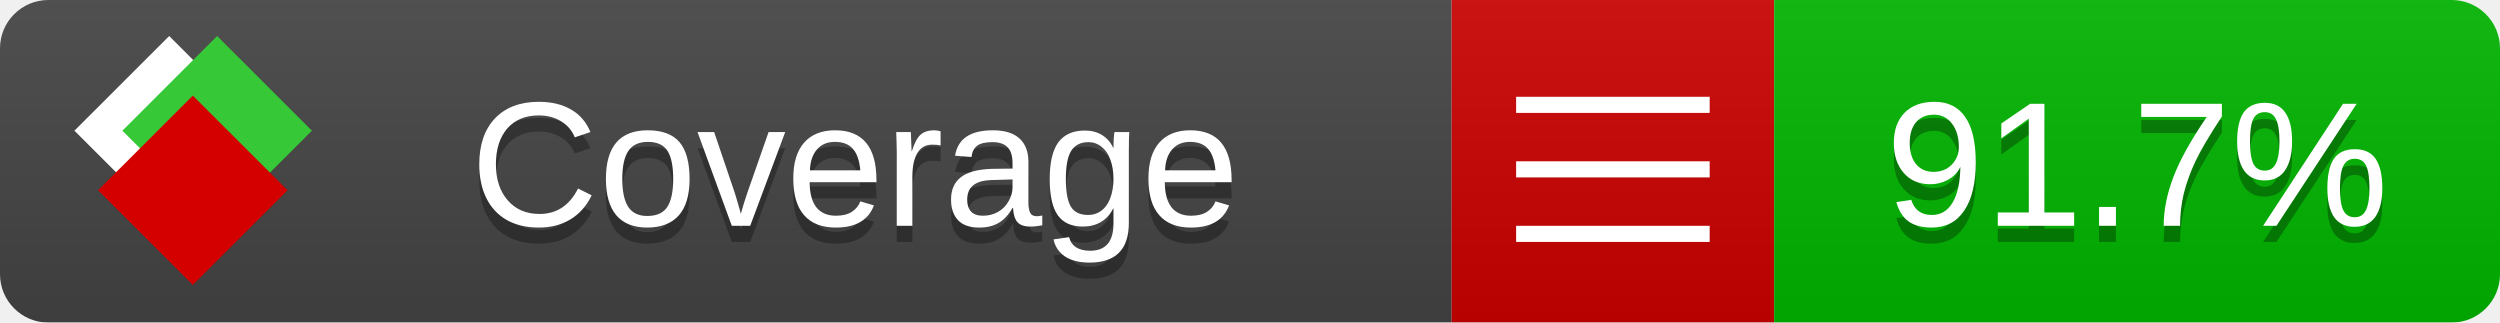
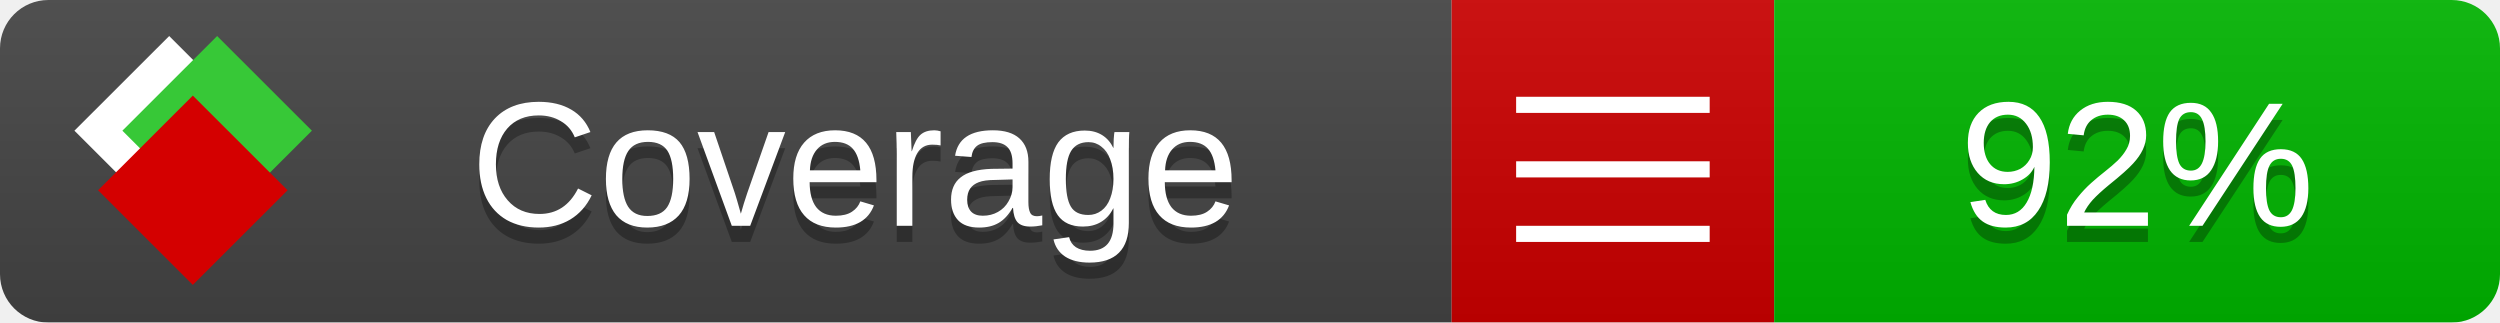
<svg xmlns="http://www.w3.org/2000/svg" xmlns:xlink="http://www.w3.org/1999/xlink" width="155" height="20">
  <style type="text/css">
          
            @keyframes fade1 {
                0% { visibility: visible; opacity: 1; }
               23% { visibility: visible; opacity: 1; }
               25% { visibility: hidden; opacity: 0; }
               48% { visibility: hidden; opacity: 0; }
               50% { visibility: hidden; opacity: 0; }
               73% { visibility: hidden; opacity: 0; }
               75% { visibility: hidden; opacity: 0; }
               98% { visibility: hidden; opacity: 0; }
              100% { visibility: visible; opacity: 1; }
            }
            @keyframes fade2 {
                0% { visibility: hidden; opacity: 0; }
               23% { visibility: hidden; opacity: 0; }
               25% { visibility: visible; opacity: 1; }
               48% { visibility: visible; opacity: 1; }
               50% { visibility: hidden; opacity: 0; }
               73% { visibility: hidden; opacity: 0; }
               75% { visibility: hidden; opacity: 0; }
               98% { visibility: hidden; opacity: 0; }
              100% { visibility: hidden; opacity: 0; }
            }
            @keyframes fade3 {
                0% { visibility: hidden; opacity: 0; }
               23% { visibility: hidden; opacity: 0; }
               25% { visibility: hidden; opacity: 0; }
               48% { visibility: hidden; opacity: 0; }
               50% { visibility: visible; opacity: 1; }
               73% { visibility: visible; opacity: 1; }
               75% { visibility: hidden; opacity: 0; }
               98% { visibility: hidden; opacity: 0; }
              100% { visibility: hidden; opacity: 0; }
            }
            @keyframes fade4 {
                0% { visibility: hidden; opacity: 0; }
               23% { visibility: hidden; opacity: 0; }
               25% { visibility: hidden; opacity: 0; }
               48% { visibility: hidden; opacity: 0; }
               50% { visibility: hidden; opacity: 0; }
               73% { visibility: hidden; opacity: 0; }
               75% { visibility: visible; opacity: 1; }
               98% { visibility: visible; opacity: 1; }
              100% { visibility: hidden; opacity: 0; }
            }
            .linecoverage {
                animation-duration: 15s;
                animation-name: fade1;
                animation-iteration-count: infinite;
            }
            .branchcoverage {
                animation-duration: 15s;
                animation-name: fade2;
                animation-iteration-count: infinite;
            }
            .methodcoverage {
                animation-duration: 15s;
                animation-name: fade3;
                animation-iteration-count: infinite;
            }
            .fullmethodcoverage {
                animation-duration: 15s;
                animation-name: fade4;
                animation-iteration-count: infinite;
            }
          
    </style>
  <defs>
    <linearGradient id="gradient" x2="0" y2="100%">
      <stop offset="0" stop-color="#bbb" stop-opacity=".1" />
      <stop offset="1" stop-opacity=".1" />
    </linearGradient>
    <linearGradient id="c">
      <stop offset="0" stop-color="#d40000" />
      <stop offset="1" stop-color="#ff2a2a" />
    </linearGradient>
    <linearGradient id="a">
      <stop offset="0" stop-color="#e0e0de" />
      <stop offset="1" stop-color="#fff" />
    </linearGradient>
    <linearGradient id="b">
      <stop offset="0" stop-color="#37c837" />
      <stop offset="1" stop-color="#217821" />
    </linearGradient>
    <linearGradient xlink:href="#a" id="e" x1="106.44" x2="69.96" y1="-11.96" y2="-46.84" gradientTransform="matrix(-.8426 -.00045 -.00045 -.8426 -94.27 -75.82)" gradientUnits="userSpaceOnUse" />
    <linearGradient xlink:href="#b" id="f" x1="56.19" x2="77.97" y1="-23.45" y2="10.62" gradientTransform="matrix(.8426 .00045 .00045 .8426 94.27 75.82)" gradientUnits="userSpaceOnUse" />
    <linearGradient xlink:href="#c" id="g" x1="79.98" x2="132.9" y1="10.79" y2="10.79" gradientTransform="matrix(.8426 .00045 .00045 .8426 94.27 75.82)" gradientUnits="userSpaceOnUse" />
    <mask id="mask">
      <rect width="155" height="20" rx="3" fill="#fff" />
    </mask>
    <g id="icon" transform="matrix(.04486 0 0 .04481 -.48 -.63)">
      <rect width="52.92" height="52.92" x="-109.72" y="-27.13" fill="url(#e)" transform="rotate(-135)" />
      <rect width="52.92" height="52.92" x="70.19" y="-39.18" fill="url(#f)" transform="rotate(45)" />
      <rect width="52.92" height="52.92" x="80.05" y="-15.74" fill="url(#g)" transform="rotate(45)" />
    </g>
  </defs>
  <g mask="url(#mask)">
    <rect x="0" y="0" width="90" height="20" fill="#444" />
    <rect x="90" y="0" width="20" height="20" fill="#c00" />
    <rect x="110" y="0" width="45" height="20" fill="#00B600" />
    <rect x="0" y="0" width="155" height="20" fill="url(#gradient)" />
  </g>
  <g>
    <path class="" stroke="#fff" d="M94 6.5 h12 M94 10.5 h12 M94 14.5 h12" />
  </g>
  <g fill="#fff" text-anchor="middle" font-family="Verdana,Arial,Geneva,sans-serif" font-size="11">
    <a xlink:href="https://github.com/danielpalme/ReportGenerator" target="_top">
      <use xlink:href="#icon" transform="translate(3,1) scale(3.5)" />
    </a>
    <text x="53" y="15" fill="#010101" fill-opacity=".3">Coverage</text>
    <text x="53" y="14" fill="#fff">Coverage</text>
-     <text class="" x="132.5" y="15" fill="#010101" fill-opacity=".3">91.7%</text>
-     <text class="" x="132.5" y="14">91.7%</text>
+     <text class="" x="132.5" y="15" fill="#010101" fill-opacity=".3">92%</text>
+     <text class="" x="132.5" y="14">92%</text>
  </g>
  <g>
    <rect class="" x="90" y="0" width="65" height="20" fill-opacity="0" />
  </g>
</svg>
